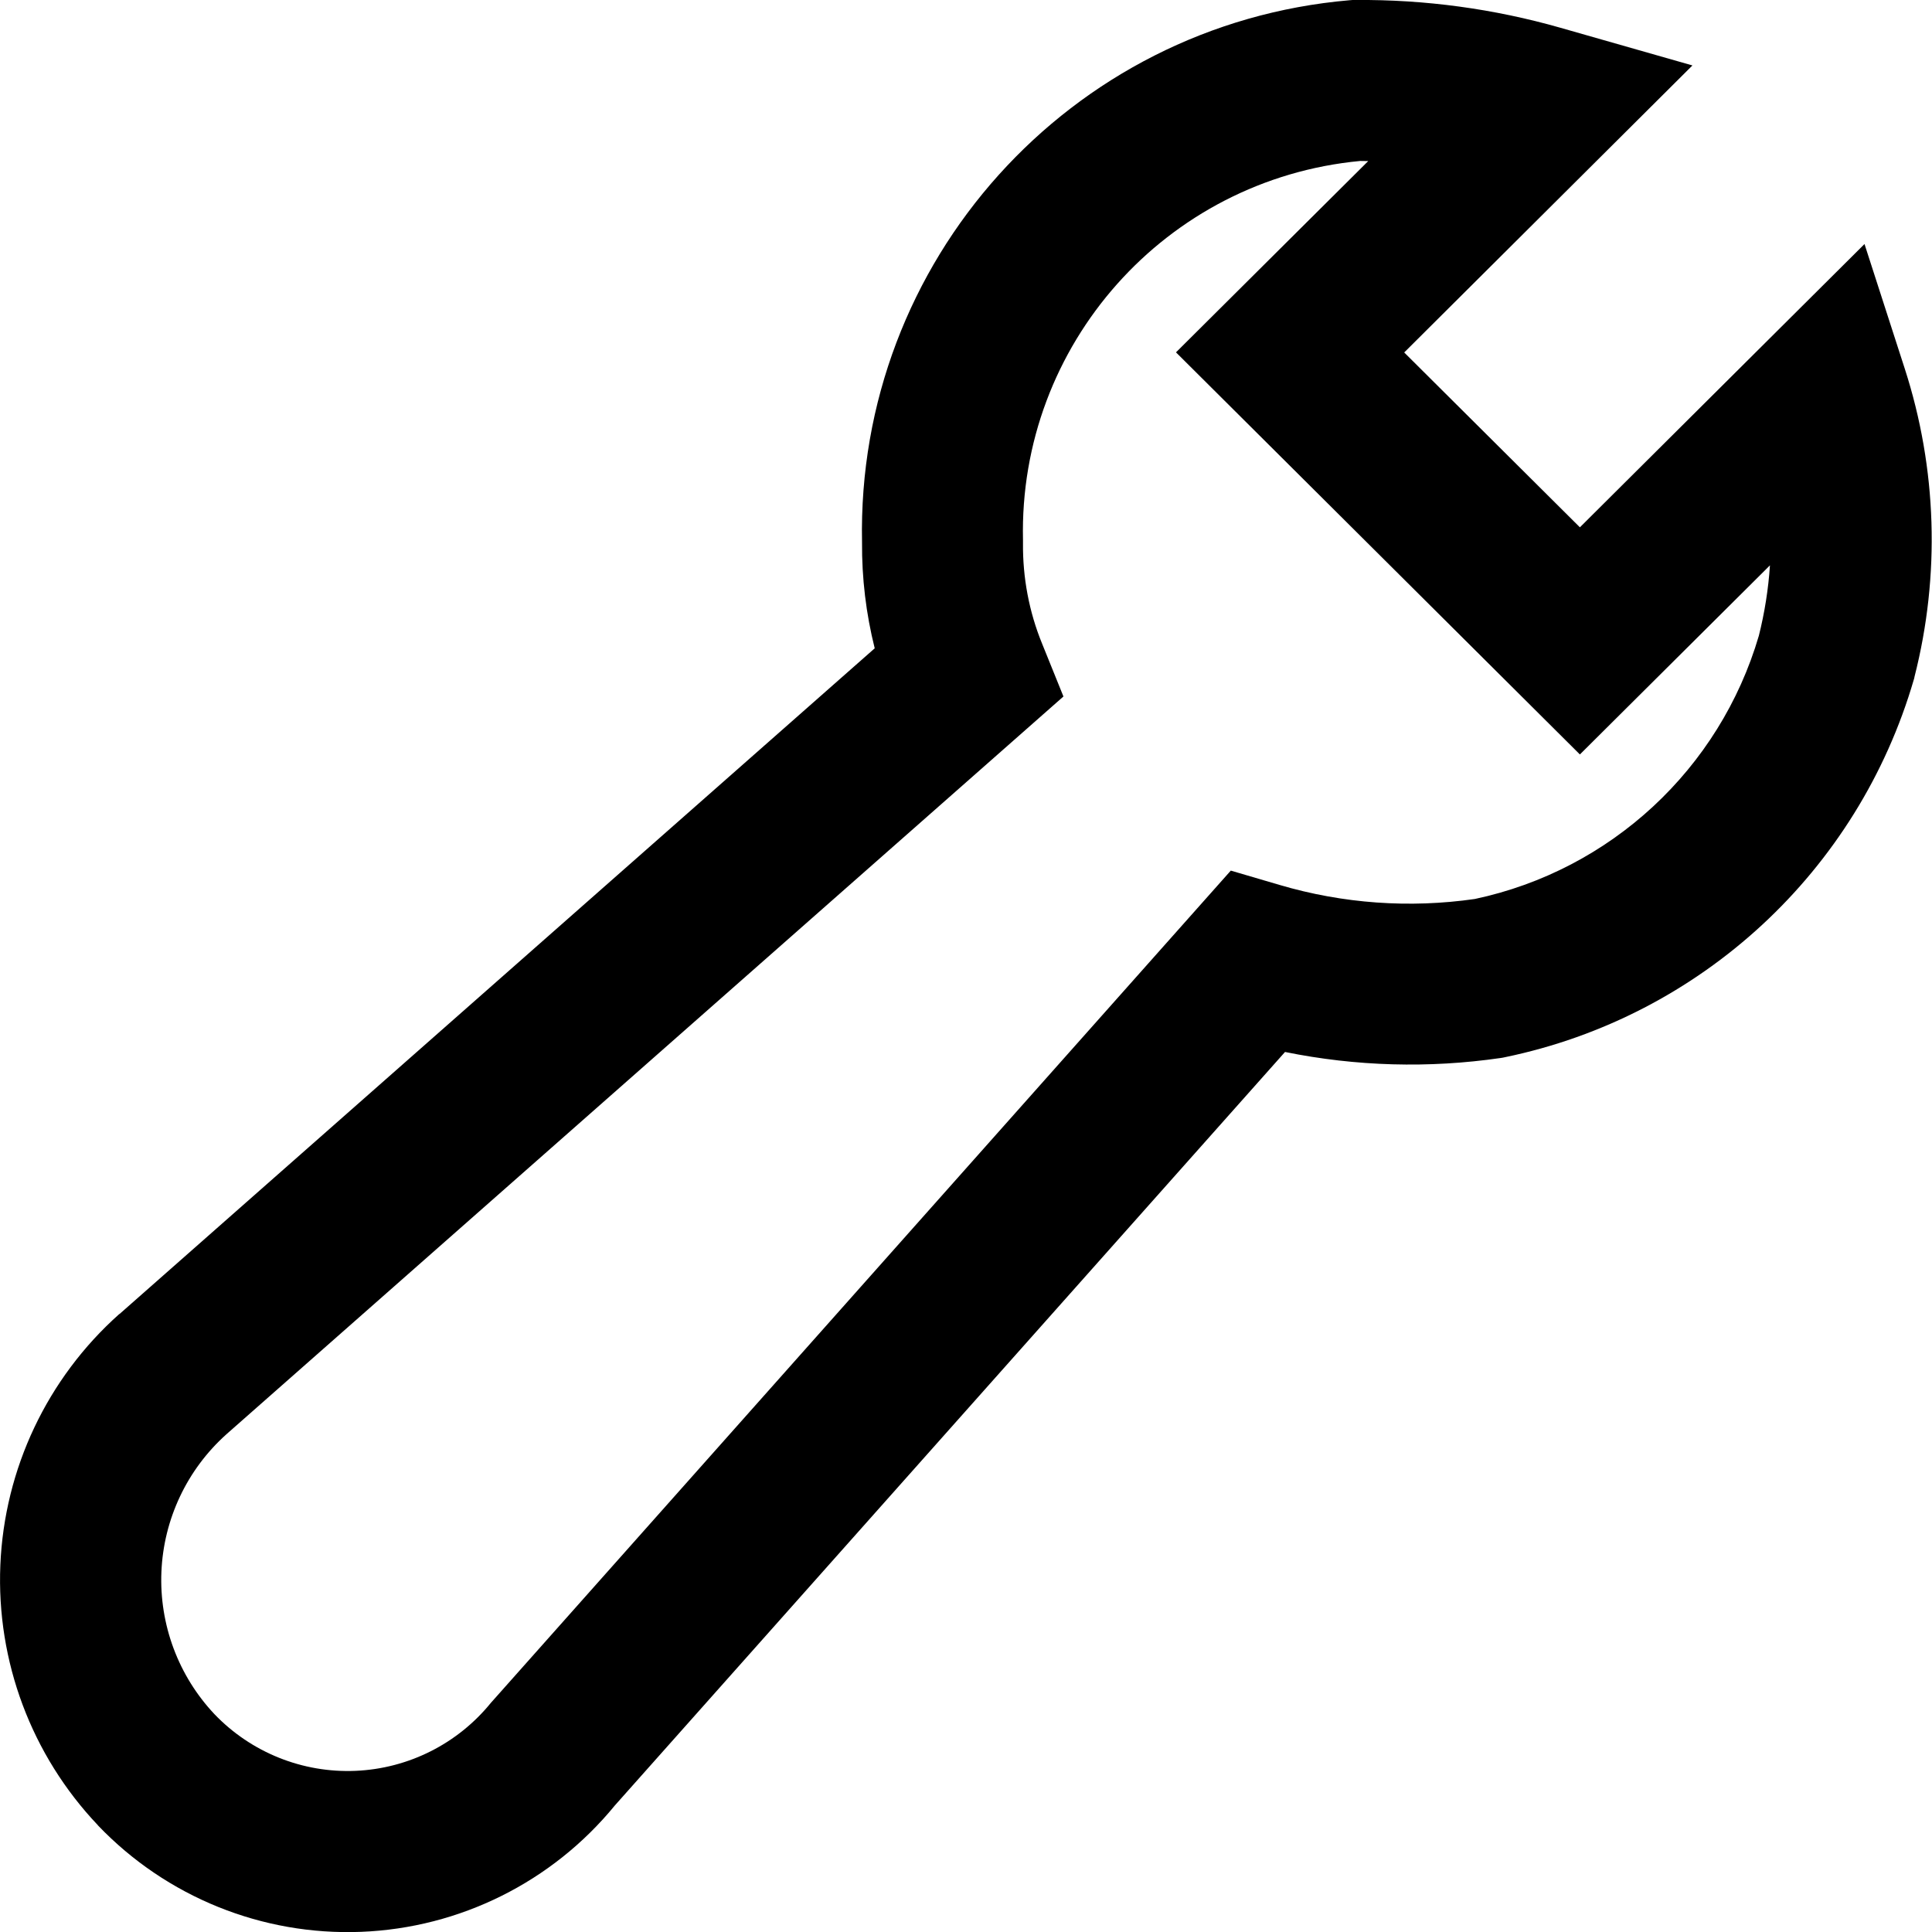
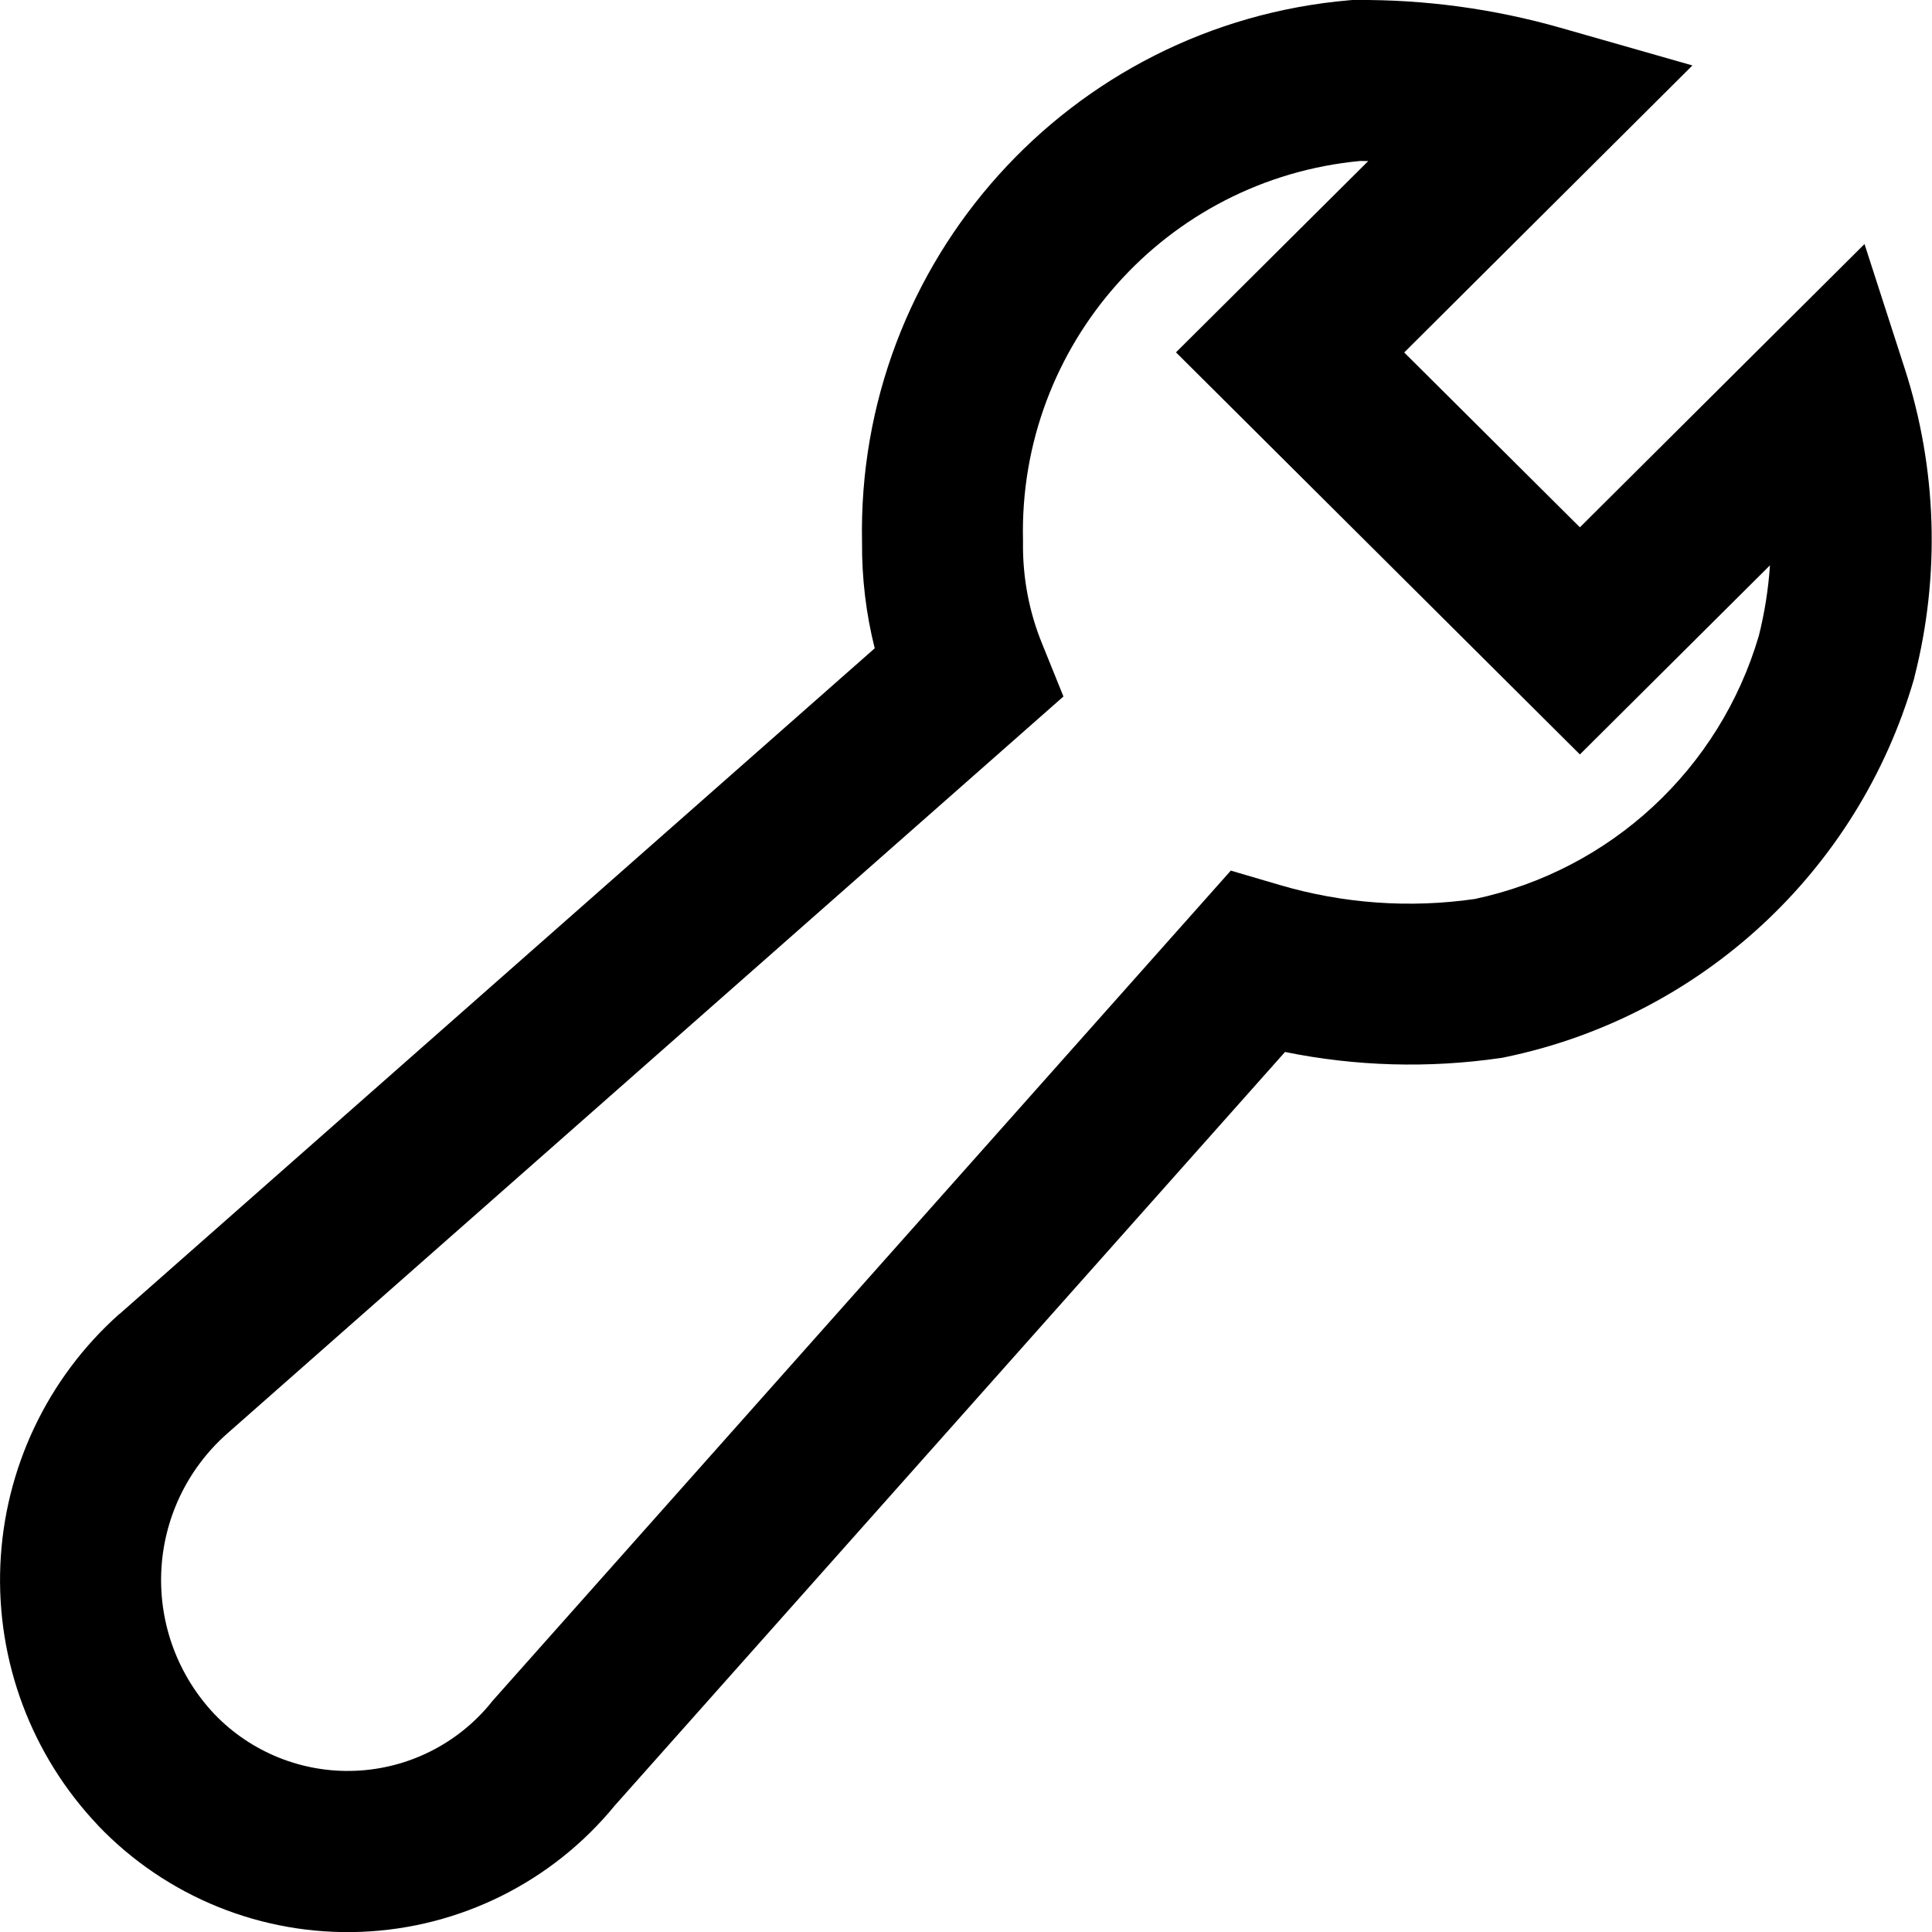
<svg xmlns="http://www.w3.org/2000/svg" viewBox="0 0 16 16" class="pdsicon">
  <g clip-path="url(#a)">
-     <path fill-rule="evenodd" d="M11.228 0a6 6 0 0 1 1.695.23l1.093.312-2.387 2.377 1.455 1.448 2.357-2.346.334 1.034a4.6 4.6 0 0 1 .08 2.55l-.002.011-.003.01a4.47 4.47 0 0 1-3.385 3.129l-.019.004-.019.003a5.2 5.2 0 0 1-1.785-.05l-5.55 6.24a2.86 2.86 0 0 1-4.28.166l-.002-.003a2.95 2.95 0 0 1 .177-4.232l.004-.002 6.253-5.512a3.5 3.5 0 0 1-.105-.877 4.416 4.416 0 0 1 4.037-4.49L11.202 0zm.037 1.333a3.083 3.083 0 0 0-2.793 3.14v.024c-.003.285.05.569.158.833l.177.438-6.932 6.11-.001.001a1.62 1.62 0 0 0-.097 2.318 1.528 1.528 0 0 0 2.29-.097l.01-.011 6.116-6.879.405.119a3.8 3.8 0 0 0 1.616.116 3.13 3.13 0 0 0 2.352-2.18 3.3 3.3 0 0 0 .092-.583l-1.574 1.566-3.345-3.33 1.592-1.584z" />
+     <path fill-rule="evenodd" d="M11.228 0a6 6 0 0 1 1.695.23l1.093.312-2.387 2.377 1.455 1.448 2.357-2.346.334 1.034a4.6 4.6 0 0 1 .08 2.55l-.002.011-.003.01a4.47 4.47 0 0 1-3.385 3.129l-.019.004-.019.003a5.2 5.2 0 0 1-1.785-.05l-5.55 6.24a2.86 2.86 0 0 1-4.28.166l-.002-.003a2.95 2.95 0 0 1 .177-4.232l.004-.002 6.253-5.512a3.5 3.5 0 0 1-.105-.877 4.416 4.416 0 0 1 4.037-4.49L11.202 0zm.037 1.333a3.083 3.083 0 0 0-2.793 3.14v.024c-.003.285.05.569.158.833l.177.438-6.932 6.11-.001.001a1.617 1.617 0 0 0-.097 2.318 1.53 1.53 0 0 0 2.29-.096l.01-.013 6.116-6.878.405.119a3.8 3.8 0 0 0 1.616.116 3.13 3.13 0 0 0 2.352-2.18 3.3 3.3 0 0 0 .092-.583l-1.574 1.566-3.345-3.33 1.592-1.584z" />
  </g>
  <defs>
    <clipPath id="a">
      <path d="M0 0h16v16H0z" />
    </clipPath>
  </defs>
</svg>
